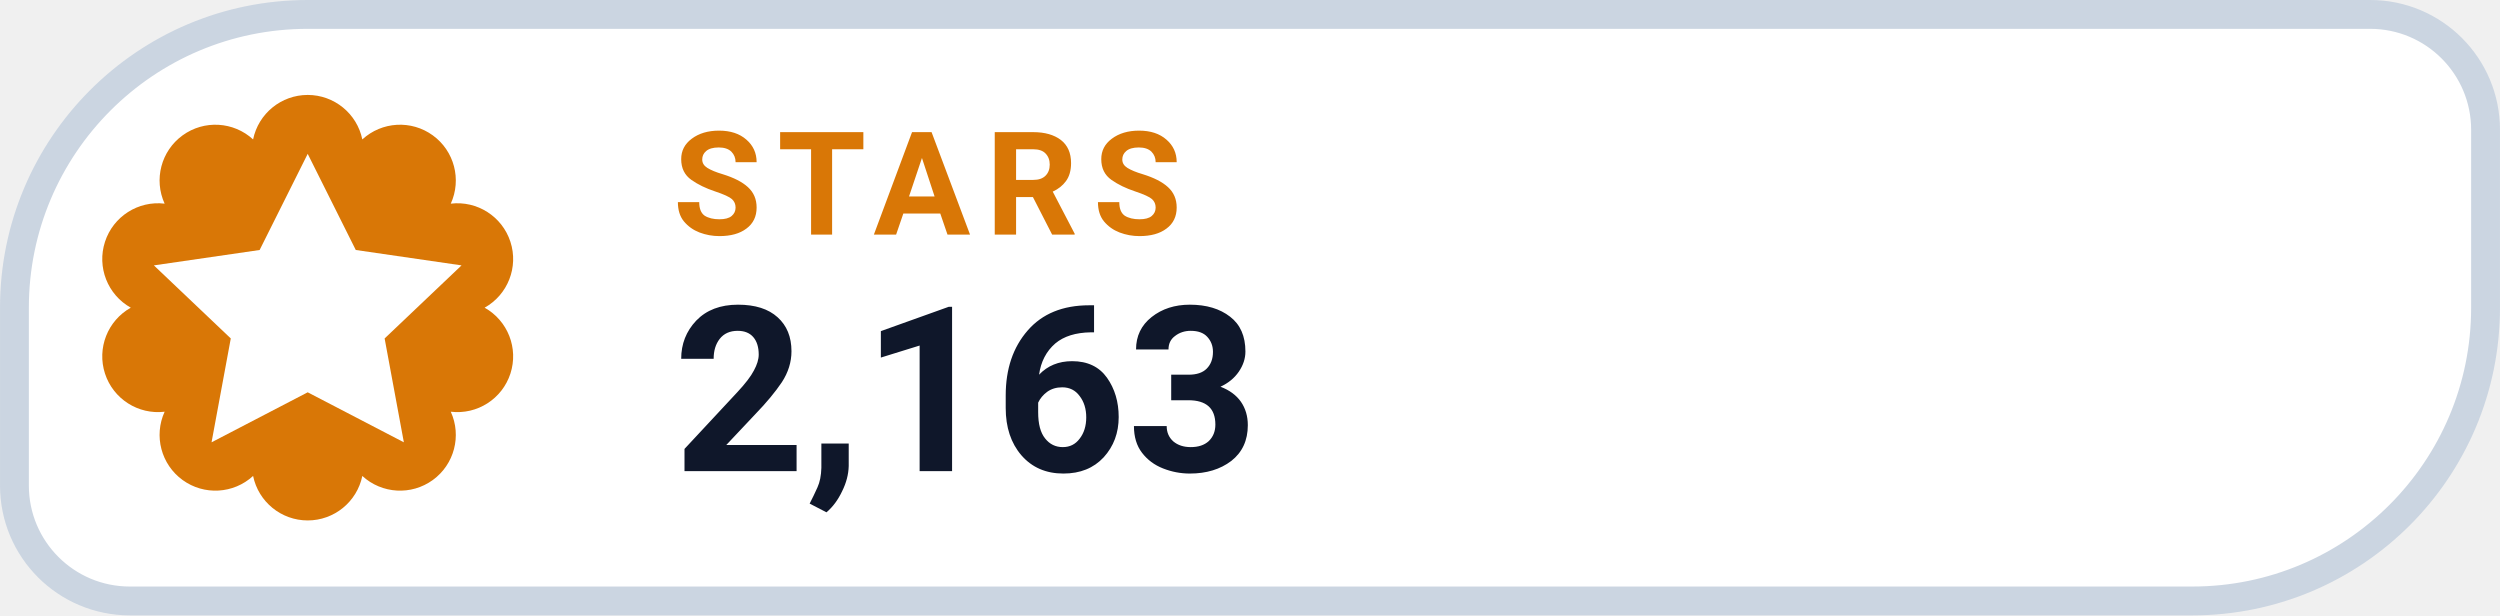
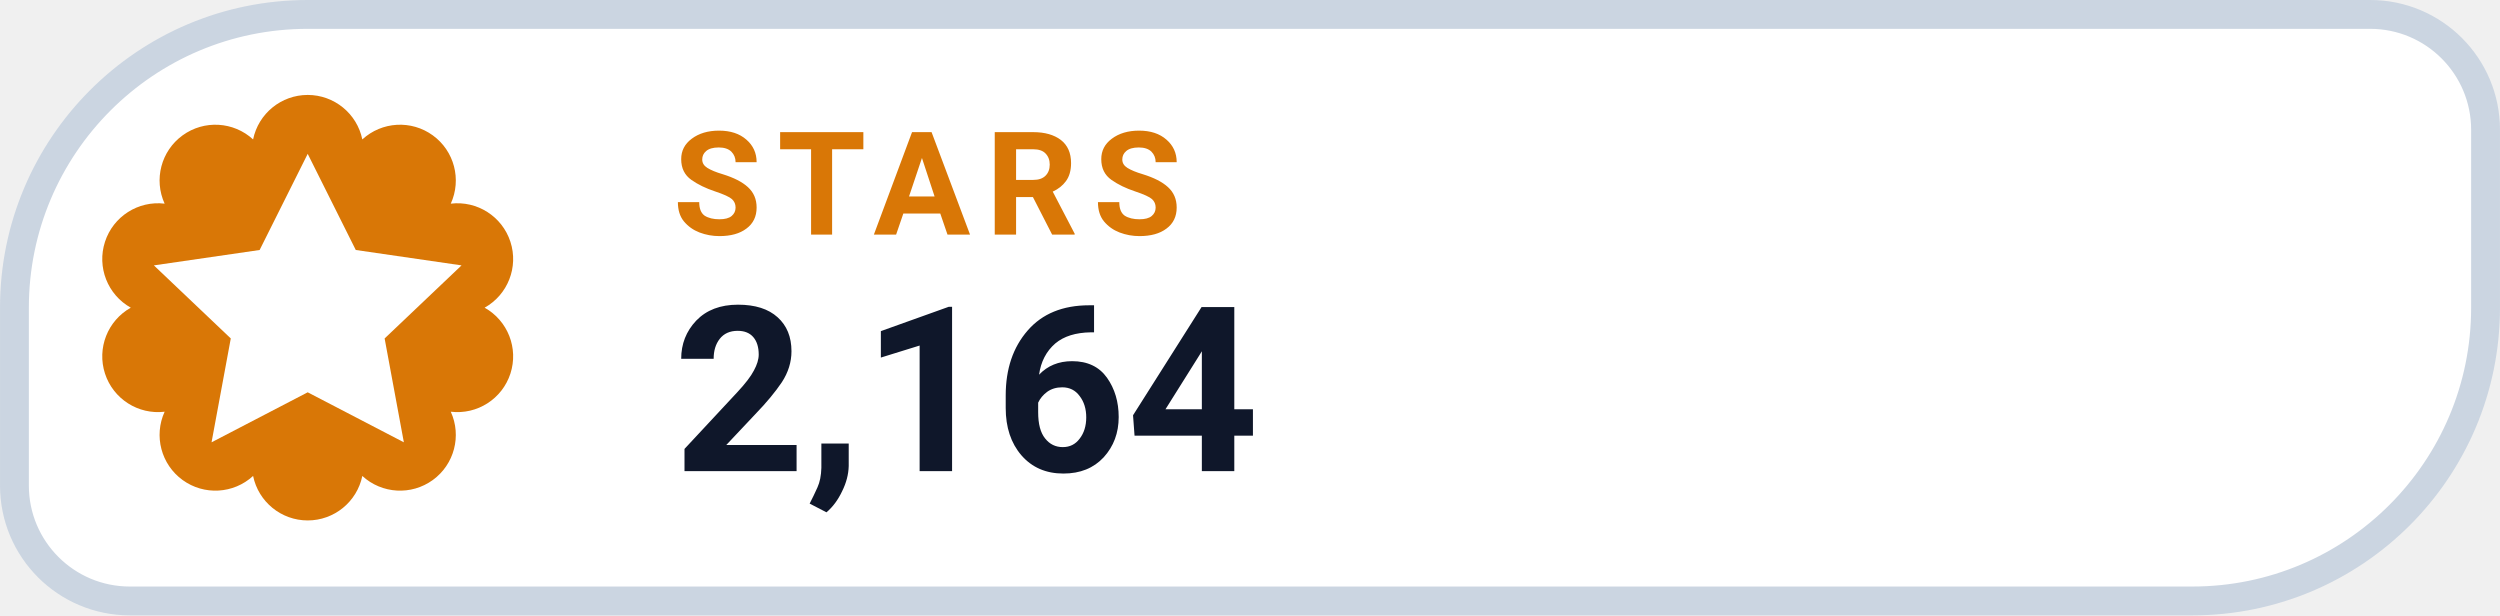
- <svg xmlns="http://www.w3.org/2000/svg" width="126" height="31.015" viewBox="0 0 130 32" role="img" aria-label="STARS 2,163">
+ <svg xmlns="http://www.w3.org/2000/svg" width="126" height="31.015" viewBox="0 0 130 32" role="img" aria-label="STARS 2,164">
  <path d="M 16.00 0.75 H 123.25 A 6.00 6.00 0 0 1 129.25 6.75 V 16.00 A 15.25 15.25 0 0 1 114.00 31.25 H 6.75 A 6.00 6.00 0 0 1 0.75 25.25 V 16.00 A 15.25 15.25 0 0 1 16.00 0.75 Z" fill="#FFFFFF" stroke="#CBD5E1" stroke-width="1.5" />
  <path d="M 13.16 7.25 A 2.90 2.90 0 0 1 18.84 7.25 A 2.90 2.90 0 0 1 23.44 10.59 A 2.90 2.90 0 0 1 25.20 16.00 A 2.90 2.90 0 0 1 23.44 21.41 A 2.90 2.90 0 0 1 18.84 24.75 A 2.90 2.90 0 0 1 13.16 24.75 A 2.90 2.90 0 0 1 8.56 21.41 A 2.90 2.90 0 0 1 6.80 16.00 A 2.90 2.90 0 0 1 8.56 10.59 A 2.90 2.90 0 0 1 13.16 7.25 Z" fill="#D97706" />
  <g transform="translate(16 16)" style="color:#FFFFFF;">
    <path d="M0 -8 l2.5 5 5.5 .8 -4 3.8 1 5.4 -5 -2.6 -5 2.6 1 -5.4 -4 -3.8 5.5 -.8 Z" fill="currentColor" />
  </g>
  <text x="35" y="12.2" fill="#D97706" font-family="-apple-system,BlinkMacSystemFont,'Segoe UI',Roboto,Helvetica,Arial,sans-serif" font-size="7.5" font-weight="700" letter-spacing=".8">STARS</text>
-   <text x="35" y="24.5" fill="#0F172A" font-family="-apple-system,BlinkMacSystemFont,'Segoe UI',Roboto,Helvetica,Arial,sans-serif" font-size="12" font-weight="750">2,163</text>
+   <text x="35" y="24.5" fill="#0F172A" font-family="-apple-system,BlinkMacSystemFont,'Segoe UI',Roboto,Helvetica,Arial,sans-serif" font-size="12" font-weight="750">2,164</text>
</svg>
